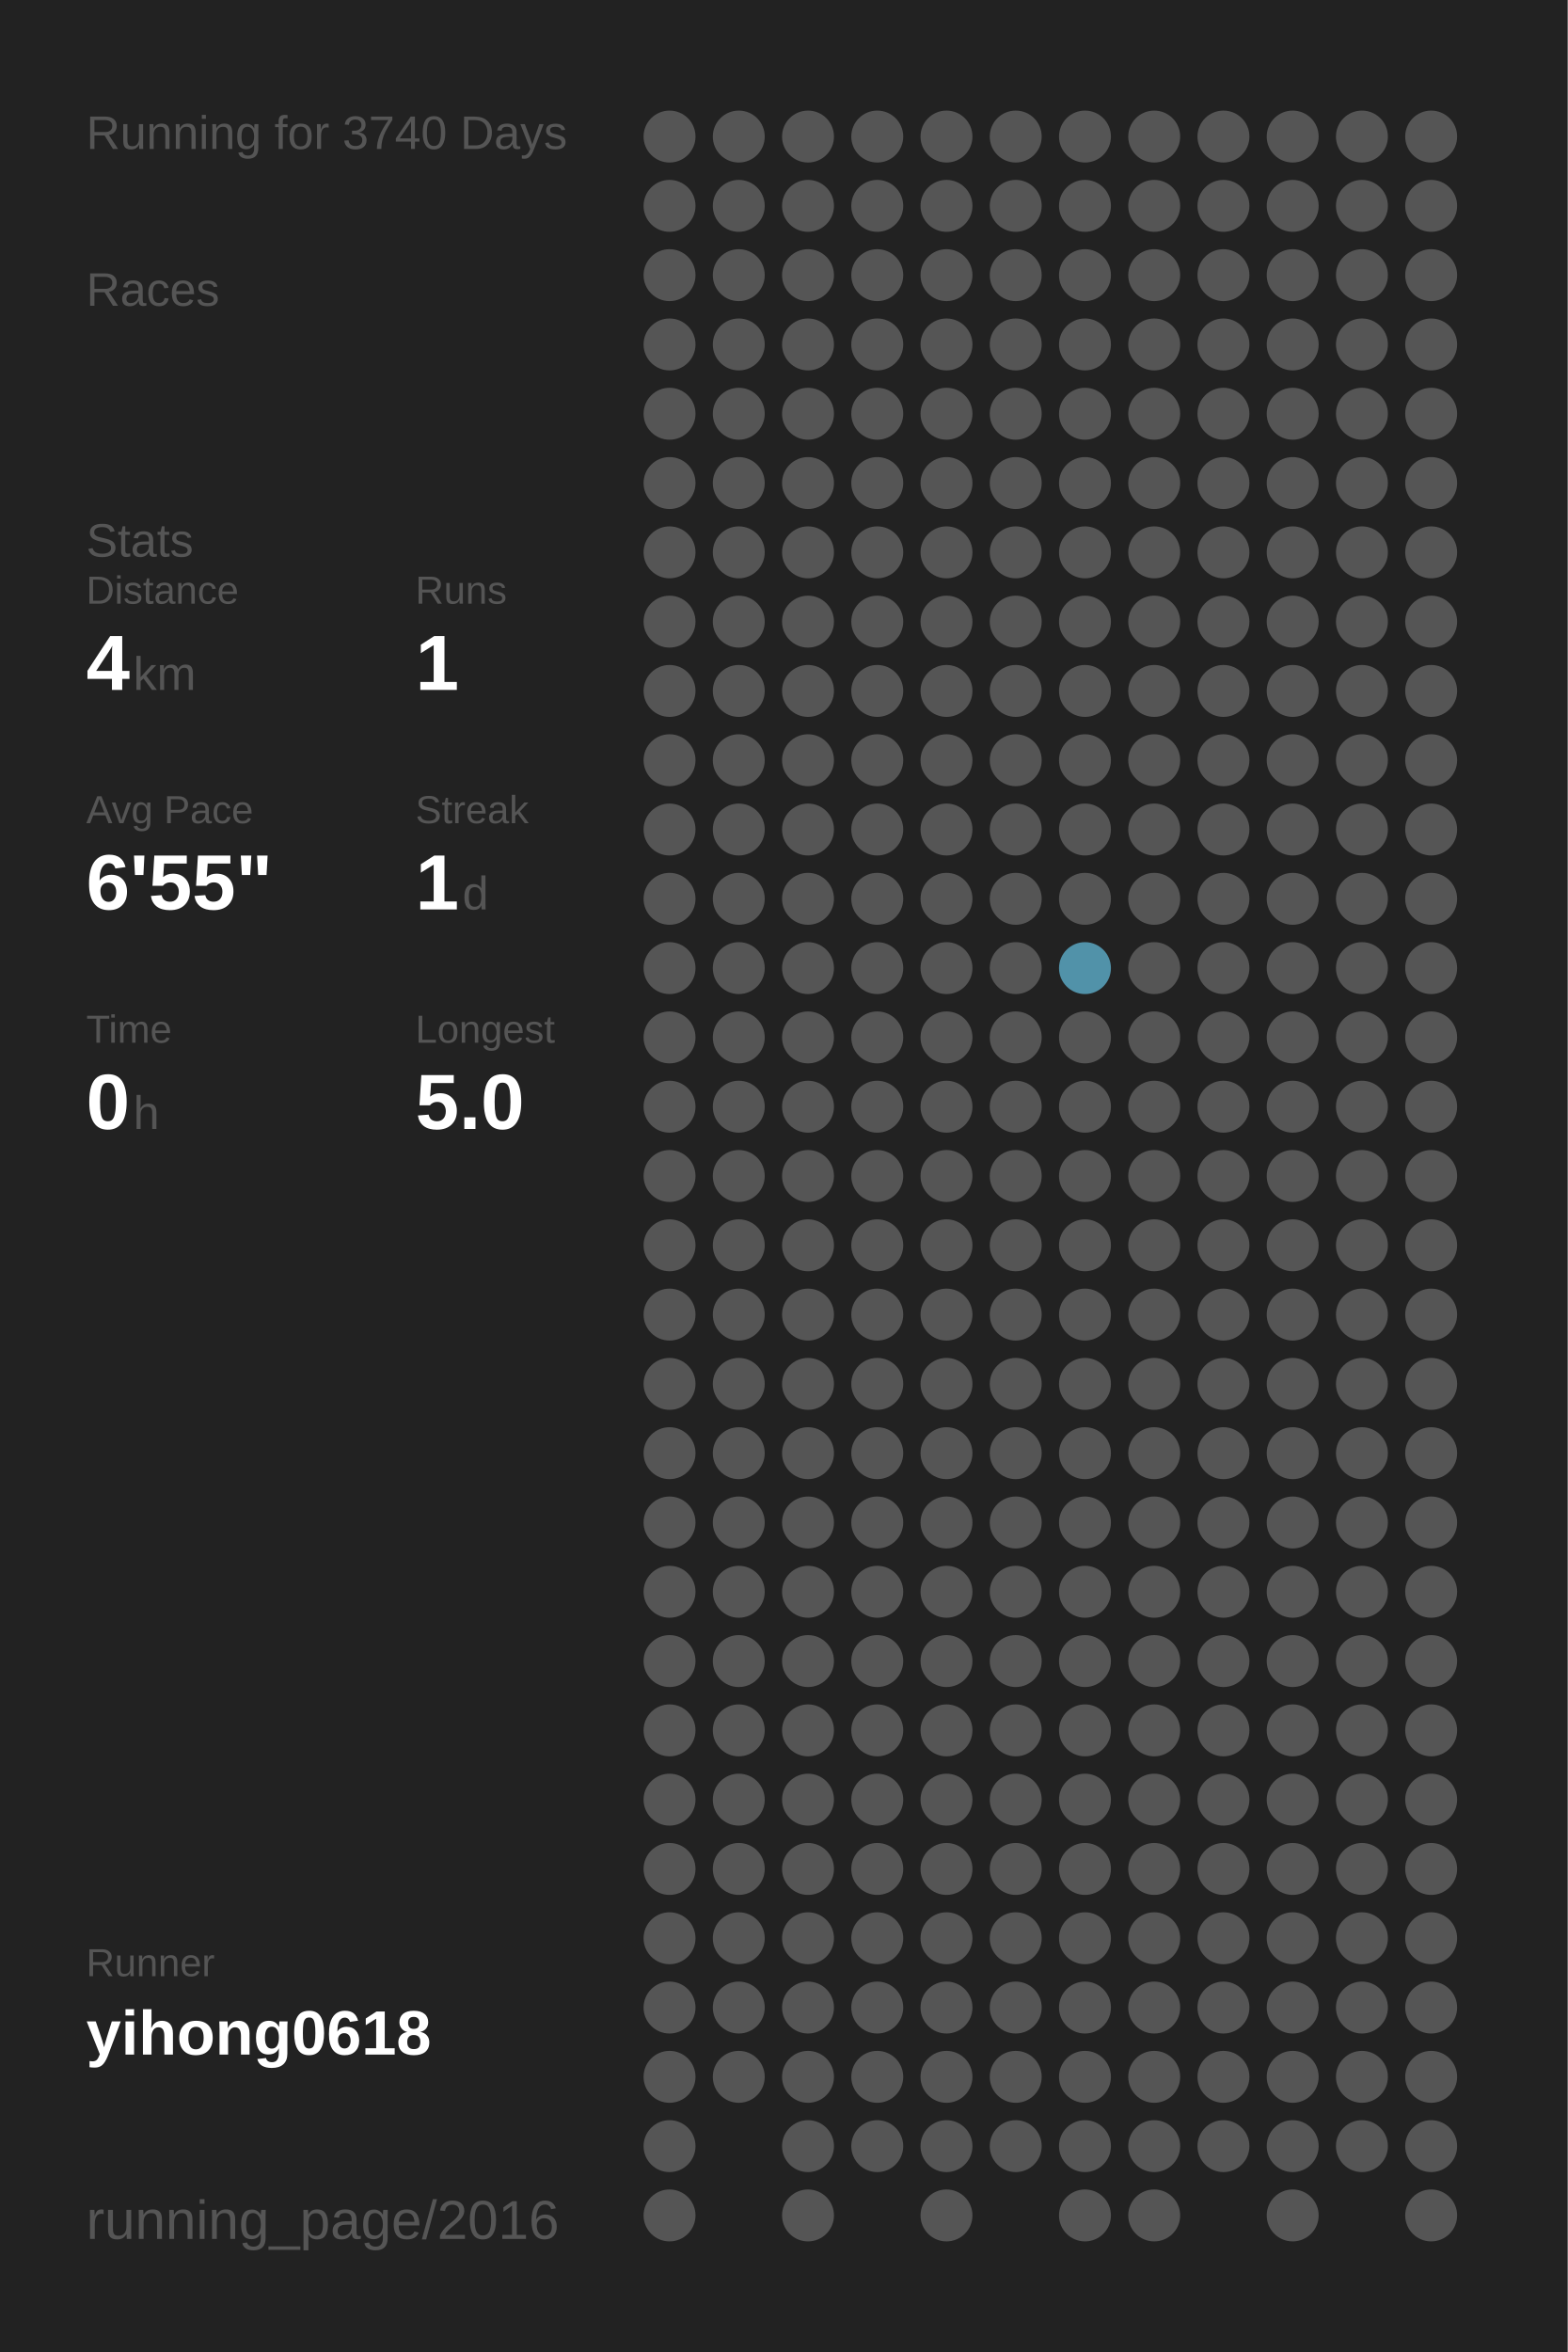
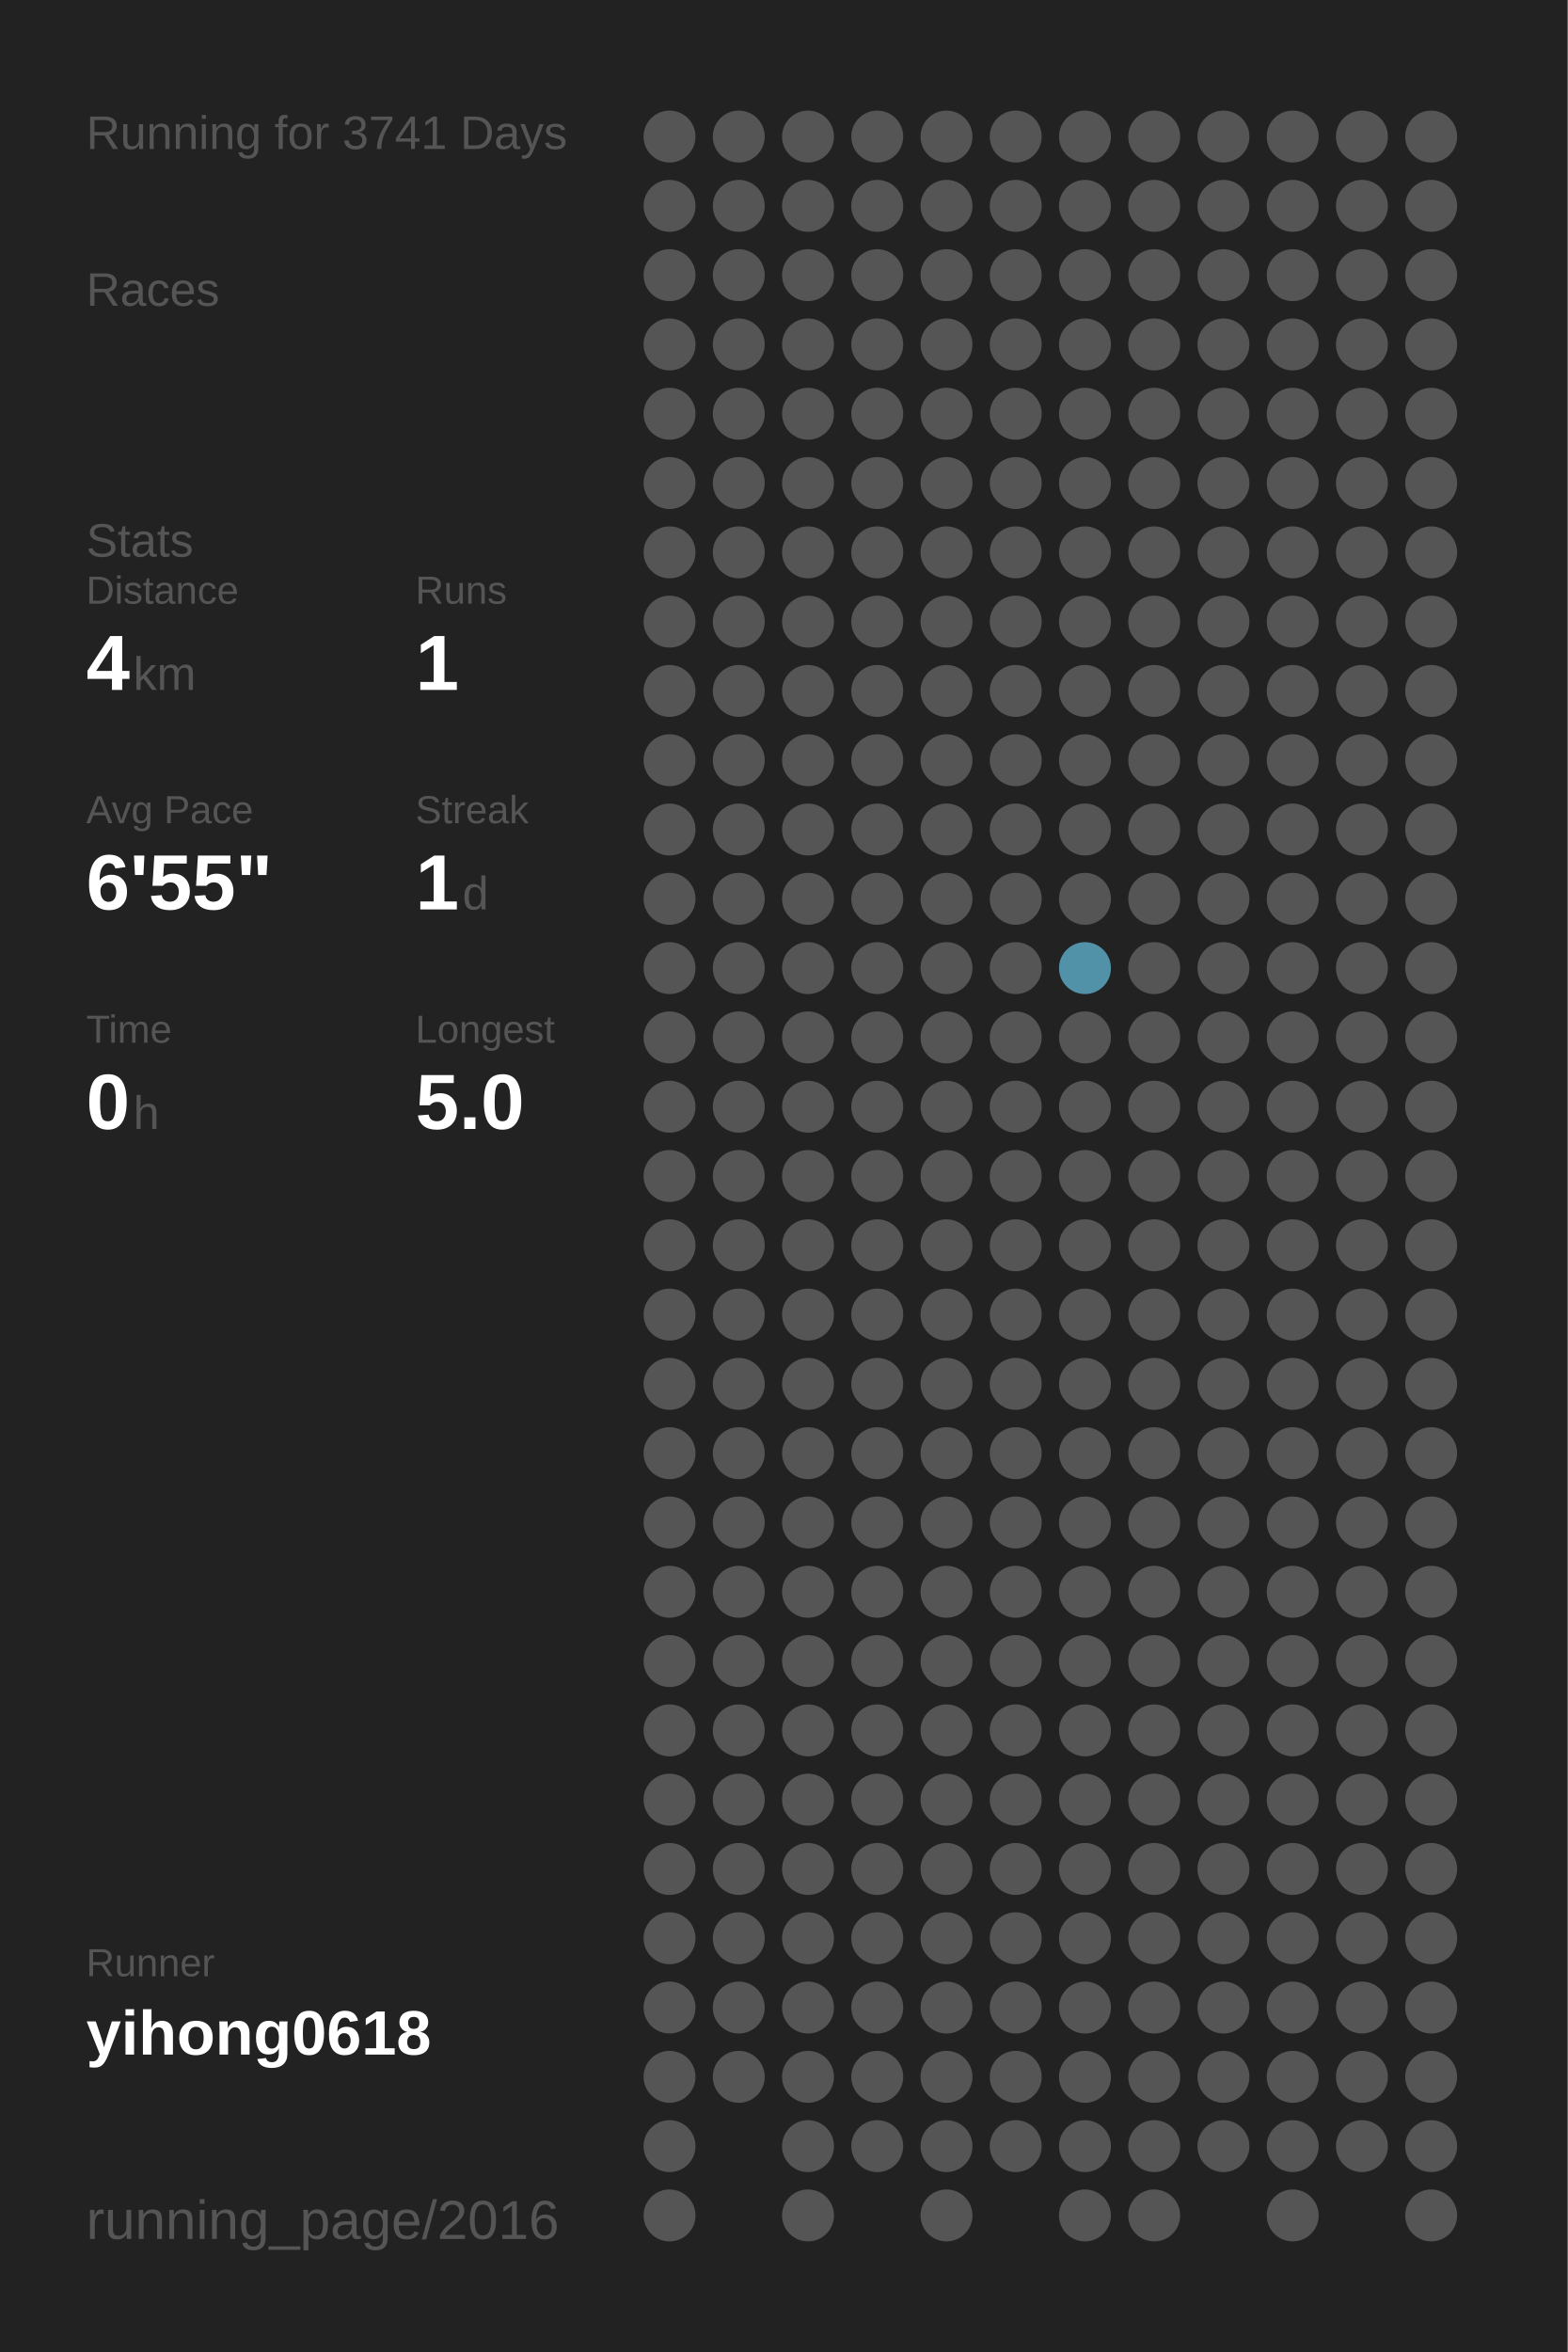
<svg xmlns="http://www.w3.org/2000/svg" baseProfile="full" height="300mm" version="1.1" viewBox="0,0,200,300" width="200mm">
  <defs />
  <rect fill="#222222" height="300" width="200" x="0" y="0" />
-   <text fill="#555555" style="font-size:6px; font-family:Arial;" x="11" y="19">Running for 3740 Days</text>
+   <text fill="#555555" style="font-size:6px; font-family:Arial;" x="11" y="19">Running for 3741 Days</text>
  <text fill="#555555" style="font-size:6px; font-family:Arial;" x="11" y="39">Races</text>
  <text fill="#555555" style="font-size:6px; font-family:Arial;" x="11" y="71">Stats</text>
  <text fill="#555555" style="font-size:5px; font-family:Arial;" x="11" y="77">Distance</text>
  <text fill="#FFFFFF" style="font-size:10px; font-family:Arial; font-weight:bold;" x="11" y="88">4</text>
  <text fill="#555555" style="font-size:6px; font-family:Arial;" x="17" y="88">km</text>
  <text fill="#555555" style="font-size:5px; font-family:Arial;" x="53" y="77">Runs</text>
  <text fill="#FFFFFF" style="font-size:10px; font-family:Arial; font-weight:bold;" x="53" y="88">1</text>
  <text fill="#555555" style="font-size:5px; font-family:Arial;" x="11" y="105">Avg Pace</text>
  <text fill="#FFFFFF" style="font-size:10px; font-family:Arial; font-weight:bold;" x="11" y="116">6'55"</text>
  <text fill="#555555" style="font-size:5px; font-family:Arial;" x="53" y="105">Streak</text>
  <text fill="#FFFFFF" style="font-size:10px; font-family:Arial; font-weight:bold;" x="53" y="116">1</text>
  <text fill="#555555" style="font-size:6px; font-family:Arial;" x="59" y="116">d</text>
  <text fill="#555555" style="font-size:5px; font-family:Arial;" x="11" y="133">Time</text>
  <text fill="#FFFFFF" style="font-size:10px; font-family:Arial; font-weight:bold;" x="11" y="144">0</text>
  <text fill="#555555" style="font-size:6px; font-family:Arial;" x="17" y="144">h</text>
  <text fill="#555555" style="font-size:5px; font-family:Arial;" x="53" y="133">Longest</text>
  <text fill="#FFFFFF" style="font-size:10px; font-family:Arial; font-weight:bold;" x="53" y="144">5.0</text>
  <text fill="#555555" style="font-size:5px; font-family:Arial;" x="11" y="252.065">Runner</text>
  <text fill="#FFFFFF" style="font-size:8px; font-family:Arial; font-weight:bold;" x="11" y="262.065">yihong0618</text>
  <text fill="#555555" style="font-size:7px; font-family:Arial;" x="11" y="285.581">running_page/2016</text>
  <circle cx="85.417" cy="17.419" fill="#555555" r="3.312" />
  <circle cx="85.417" cy="26.258" fill="#555555" r="3.312" />
  <circle cx="85.417" cy="35.097" fill="#555555" r="3.312" />
  <circle cx="85.417" cy="43.935" fill="#555555" r="3.312" />
  <circle cx="85.417" cy="52.774" fill="#555555" r="3.312" />
  <circle cx="85.417" cy="61.613" fill="#555555" r="3.312" />
  <circle cx="85.417" cy="70.452" fill="#555555" r="3.312" />
  <circle cx="85.417" cy="79.29" fill="#555555" r="3.312" />
  <circle cx="85.417" cy="88.129" fill="#555555" r="3.312" />
  <circle cx="85.417" cy="96.968" fill="#555555" r="3.312" />
  <circle cx="85.417" cy="105.806" fill="#555555" r="3.312" />
  <circle cx="85.417" cy="114.645" fill="#555555" r="3.312" />
  <circle cx="85.417" cy="123.484" fill="#555555" r="3.312" />
  <circle cx="85.417" cy="132.323" fill="#555555" r="3.312" />
  <circle cx="85.417" cy="141.161" fill="#555555" r="3.312" />
  <circle cx="85.417" cy="150" fill="#555555" r="3.312" />
  <circle cx="85.417" cy="158.839" fill="#555555" r="3.312" />
  <circle cx="85.417" cy="167.677" fill="#555555" r="3.312" />
  <circle cx="85.417" cy="176.516" fill="#555555" r="3.312" />
  <circle cx="85.417" cy="185.355" fill="#555555" r="3.312" />
  <circle cx="85.417" cy="194.194" fill="#555555" r="3.312" />
  <circle cx="85.417" cy="203.032" fill="#555555" r="3.312" />
  <circle cx="85.417" cy="211.871" fill="#555555" r="3.312" />
  <circle cx="85.417" cy="220.71" fill="#555555" r="3.312" />
  <circle cx="85.417" cy="229.548" fill="#555555" r="3.312" />
  <circle cx="85.417" cy="238.387" fill="#555555" r="3.312" />
  <circle cx="85.417" cy="247.226" fill="#555555" r="3.312" />
  <circle cx="85.417" cy="256.065" fill="#555555" r="3.312" />
  <circle cx="85.417" cy="264.903" fill="#555555" r="3.312" />
  <circle cx="85.417" cy="273.742" fill="#555555" r="3.312" />
  <circle cx="85.417" cy="282.581" fill="#555555" r="3.312" />
  <circle cx="94.25" cy="17.419" fill="#555555" r="3.312" />
  <circle cx="94.25" cy="26.258" fill="#555555" r="3.312" />
  <circle cx="94.25" cy="35.097" fill="#555555" r="3.312" />
  <circle cx="94.25" cy="43.935" fill="#555555" r="3.312" />
  <circle cx="94.25" cy="52.774" fill="#555555" r="3.312" />
  <circle cx="94.25" cy="61.613" fill="#555555" r="3.312" />
  <circle cx="94.25" cy="70.452" fill="#555555" r="3.312" />
  <circle cx="94.25" cy="79.29" fill="#555555" r="3.312" />
  <circle cx="94.25" cy="88.129" fill="#555555" r="3.312" />
  <circle cx="94.25" cy="96.968" fill="#555555" r="3.312" />
  <circle cx="94.25" cy="105.806" fill="#555555" r="3.312" />
  <circle cx="94.25" cy="114.645" fill="#555555" r="3.312" />
  <circle cx="94.25" cy="123.484" fill="#555555" r="3.312" />
  <circle cx="94.25" cy="132.323" fill="#555555" r="3.312" />
  <circle cx="94.25" cy="141.161" fill="#555555" r="3.312" />
  <circle cx="94.25" cy="150" fill="#555555" r="3.312" />
  <circle cx="94.25" cy="158.839" fill="#555555" r="3.312" />
  <circle cx="94.25" cy="167.677" fill="#555555" r="3.312" />
  <circle cx="94.25" cy="176.516" fill="#555555" r="3.312" />
  <circle cx="94.25" cy="185.355" fill="#555555" r="3.312" />
  <circle cx="94.25" cy="194.194" fill="#555555" r="3.312" />
  <circle cx="94.25" cy="203.032" fill="#555555" r="3.312" />
  <circle cx="94.25" cy="211.871" fill="#555555" r="3.312" />
  <circle cx="94.25" cy="220.71" fill="#555555" r="3.312" />
  <circle cx="94.25" cy="229.548" fill="#555555" r="3.312" />
  <circle cx="94.25" cy="238.387" fill="#555555" r="3.312" />
  <circle cx="94.25" cy="247.226" fill="#555555" r="3.312" />
  <circle cx="94.25" cy="256.065" fill="#555555" r="3.312" />
  <circle cx="94.25" cy="264.903" fill="#555555" r="3.312" />
  <circle cx="103.083" cy="17.419" fill="#555555" r="3.312" />
  <circle cx="103.083" cy="26.258" fill="#555555" r="3.312" />
  <circle cx="103.083" cy="35.097" fill="#555555" r="3.312" />
  <circle cx="103.083" cy="43.935" fill="#555555" r="3.312" />
  <circle cx="103.083" cy="52.774" fill="#555555" r="3.312" />
  <circle cx="103.083" cy="61.613" fill="#555555" r="3.312" />
  <circle cx="103.083" cy="70.452" fill="#555555" r="3.312" />
  <circle cx="103.083" cy="79.29" fill="#555555" r="3.312" />
  <circle cx="103.083" cy="88.129" fill="#555555" r="3.312" />
  <circle cx="103.083" cy="96.968" fill="#555555" r="3.312" />
  <circle cx="103.083" cy="105.806" fill="#555555" r="3.312" />
  <circle cx="103.083" cy="114.645" fill="#555555" r="3.312" />
  <circle cx="103.083" cy="123.484" fill="#555555" r="3.312" />
  <circle cx="103.083" cy="132.323" fill="#555555" r="3.312" />
  <circle cx="103.083" cy="141.161" fill="#555555" r="3.312" />
  <circle cx="103.083" cy="150" fill="#555555" r="3.312" />
  <circle cx="103.083" cy="158.839" fill="#555555" r="3.312" />
  <circle cx="103.083" cy="167.677" fill="#555555" r="3.312" />
  <circle cx="103.083" cy="176.516" fill="#555555" r="3.312" />
  <circle cx="103.083" cy="185.355" fill="#555555" r="3.312" />
  <circle cx="103.083" cy="194.194" fill="#555555" r="3.312" />
  <circle cx="103.083" cy="203.032" fill="#555555" r="3.312" />
  <circle cx="103.083" cy="211.871" fill="#555555" r="3.312" />
  <circle cx="103.083" cy="220.71" fill="#555555" r="3.312" />
  <circle cx="103.083" cy="229.548" fill="#555555" r="3.312" />
  <circle cx="103.083" cy="238.387" fill="#555555" r="3.312" />
  <circle cx="103.083" cy="247.226" fill="#555555" r="3.312" />
  <circle cx="103.083" cy="256.065" fill="#555555" r="3.312" />
  <circle cx="103.083" cy="264.903" fill="#555555" r="3.312" />
  <circle cx="103.083" cy="273.742" fill="#555555" r="3.312" />
  <circle cx="103.083" cy="282.581" fill="#555555" r="3.312" />
  <circle cx="111.917" cy="17.419" fill="#555555" r="3.312" />
  <circle cx="111.917" cy="26.258" fill="#555555" r="3.312" />
  <circle cx="111.917" cy="35.097" fill="#555555" r="3.312" />
  <circle cx="111.917" cy="43.935" fill="#555555" r="3.312" />
  <circle cx="111.917" cy="52.774" fill="#555555" r="3.312" />
  <circle cx="111.917" cy="61.613" fill="#555555" r="3.312" />
  <circle cx="111.917" cy="70.452" fill="#555555" r="3.312" />
  <circle cx="111.917" cy="79.29" fill="#555555" r="3.312" />
  <circle cx="111.917" cy="88.129" fill="#555555" r="3.312" />
  <circle cx="111.917" cy="96.968" fill="#555555" r="3.312" />
  <circle cx="111.917" cy="105.806" fill="#555555" r="3.312" />
  <circle cx="111.917" cy="114.645" fill="#555555" r="3.312" />
  <circle cx="111.917" cy="123.484" fill="#555555" r="3.312" />
  <circle cx="111.917" cy="132.323" fill="#555555" r="3.312" />
  <circle cx="111.917" cy="141.161" fill="#555555" r="3.312" />
  <circle cx="111.917" cy="150" fill="#555555" r="3.312" />
  <circle cx="111.917" cy="158.839" fill="#555555" r="3.312" />
  <circle cx="111.917" cy="167.677" fill="#555555" r="3.312" />
  <circle cx="111.917" cy="176.516" fill="#555555" r="3.312" />
  <circle cx="111.917" cy="185.355" fill="#555555" r="3.312" />
  <circle cx="111.917" cy="194.194" fill="#555555" r="3.312" />
  <circle cx="111.917" cy="203.032" fill="#555555" r="3.312" />
  <circle cx="111.917" cy="211.871" fill="#555555" r="3.312" />
  <circle cx="111.917" cy="220.71" fill="#555555" r="3.312" />
  <circle cx="111.917" cy="229.548" fill="#555555" r="3.312" />
  <circle cx="111.917" cy="238.387" fill="#555555" r="3.312" />
  <circle cx="111.917" cy="247.226" fill="#555555" r="3.312" />
  <circle cx="111.917" cy="256.065" fill="#555555" r="3.312" />
  <circle cx="111.917" cy="264.903" fill="#555555" r="3.312" />
  <circle cx="111.917" cy="273.742" fill="#555555" r="3.312" />
  <circle cx="120.75" cy="17.419" fill="#555555" r="3.312" />
  <circle cx="120.75" cy="26.258" fill="#555555" r="3.312" />
  <circle cx="120.75" cy="35.097" fill="#555555" r="3.312" />
  <circle cx="120.75" cy="43.935" fill="#555555" r="3.312" />
  <circle cx="120.75" cy="52.774" fill="#555555" r="3.312" />
  <circle cx="120.75" cy="61.613" fill="#555555" r="3.312" />
  <circle cx="120.75" cy="70.452" fill="#555555" r="3.312" />
  <circle cx="120.75" cy="79.29" fill="#555555" r="3.312" />
  <circle cx="120.75" cy="88.129" fill="#555555" r="3.312" />
  <circle cx="120.75" cy="96.968" fill="#555555" r="3.312" />
  <circle cx="120.75" cy="105.806" fill="#555555" r="3.312" />
  <circle cx="120.75" cy="114.645" fill="#555555" r="3.312" />
  <circle cx="120.75" cy="123.484" fill="#555555" r="3.312" />
  <circle cx="120.75" cy="132.323" fill="#555555" r="3.312" />
  <circle cx="120.75" cy="141.161" fill="#555555" r="3.312" />
  <circle cx="120.75" cy="150" fill="#555555" r="3.312" />
  <circle cx="120.75" cy="158.839" fill="#555555" r="3.312" />
  <circle cx="120.75" cy="167.677" fill="#555555" r="3.312" />
  <circle cx="120.75" cy="176.516" fill="#555555" r="3.312" />
  <circle cx="120.75" cy="185.355" fill="#555555" r="3.312" />
  <circle cx="120.75" cy="194.194" fill="#555555" r="3.312" />
  <circle cx="120.75" cy="203.032" fill="#555555" r="3.312" />
  <circle cx="120.75" cy="211.871" fill="#555555" r="3.312" />
  <circle cx="120.75" cy="220.71" fill="#555555" r="3.312" />
  <circle cx="120.75" cy="229.548" fill="#555555" r="3.312" />
  <circle cx="120.75" cy="238.387" fill="#555555" r="3.312" />
  <circle cx="120.75" cy="247.226" fill="#555555" r="3.312" />
  <circle cx="120.75" cy="256.065" fill="#555555" r="3.312" />
  <circle cx="120.75" cy="264.903" fill="#555555" r="3.312" />
  <circle cx="120.75" cy="273.742" fill="#555555" r="3.312" />
  <circle cx="120.75" cy="282.581" fill="#555555" r="3.312" />
  <circle cx="129.583" cy="17.419" fill="#555555" r="3.312" />
  <circle cx="129.583" cy="26.258" fill="#555555" r="3.312" />
  <circle cx="129.583" cy="35.097" fill="#555555" r="3.312" />
  <circle cx="129.583" cy="43.935" fill="#555555" r="3.312" />
  <circle cx="129.583" cy="52.774" fill="#555555" r="3.312" />
  <circle cx="129.583" cy="61.613" fill="#555555" r="3.312" />
  <circle cx="129.583" cy="70.452" fill="#555555" r="3.312" />
  <circle cx="129.583" cy="79.29" fill="#555555" r="3.312" />
  <circle cx="129.583" cy="88.129" fill="#555555" r="3.312" />
  <circle cx="129.583" cy="96.968" fill="#555555" r="3.312" />
  <circle cx="129.583" cy="105.806" fill="#555555" r="3.312" />
  <circle cx="129.583" cy="114.645" fill="#555555" r="3.312" />
  <circle cx="129.583" cy="123.484" fill="#555555" r="3.312" />
  <circle cx="129.583" cy="132.323" fill="#555555" r="3.312" />
  <circle cx="129.583" cy="141.161" fill="#555555" r="3.312" />
  <circle cx="129.583" cy="150" fill="#555555" r="3.312" />
  <circle cx="129.583" cy="158.839" fill="#555555" r="3.312" />
  <circle cx="129.583" cy="167.677" fill="#555555" r="3.312" />
  <circle cx="129.583" cy="176.516" fill="#555555" r="3.312" />
  <circle cx="129.583" cy="185.355" fill="#555555" r="3.312" />
  <circle cx="129.583" cy="194.194" fill="#555555" r="3.312" />
  <circle cx="129.583" cy="203.032" fill="#555555" r="3.312" />
  <circle cx="129.583" cy="211.871" fill="#555555" r="3.312" />
  <circle cx="129.583" cy="220.71" fill="#555555" r="3.312" />
  <circle cx="129.583" cy="229.548" fill="#555555" r="3.312" />
  <circle cx="129.583" cy="238.387" fill="#555555" r="3.312" />
  <circle cx="129.583" cy="247.226" fill="#555555" r="3.312" />
  <circle cx="129.583" cy="256.065" fill="#555555" r="3.312" />
  <circle cx="129.583" cy="264.903" fill="#555555" r="3.312" />
  <circle cx="129.583" cy="273.742" fill="#555555" r="3.312" />
  <circle cx="138.417" cy="17.419" fill="#555555" r="3.312" />
  <circle cx="138.417" cy="26.258" fill="#555555" r="3.312" />
  <circle cx="138.417" cy="35.097" fill="#555555" r="3.312" />
  <circle cx="138.417" cy="43.935" fill="#555555" r="3.312" />
  <circle cx="138.417" cy="52.774" fill="#555555" r="3.312" />
  <circle cx="138.417" cy="61.613" fill="#555555" r="3.312" />
  <circle cx="138.417" cy="70.452" fill="#555555" r="3.312" />
  <circle cx="138.417" cy="79.29" fill="#555555" r="3.312" />
  <circle cx="138.417" cy="88.129" fill="#555555" r="3.312" />
  <circle cx="138.417" cy="96.968" fill="#555555" r="3.312" />
  <circle cx="138.417" cy="105.806" fill="#555555" r="3.312" />
  <circle cx="138.417" cy="114.645" fill="#555555" r="3.312" />
  <circle cx="138.417" cy="123.484" fill="#5192a9" r="3.312" />
  <circle cx="138.417" cy="132.323" fill="#555555" r="3.312" />
  <circle cx="138.417" cy="141.161" fill="#555555" r="3.312" />
  <circle cx="138.417" cy="150" fill="#555555" r="3.312" />
  <circle cx="138.417" cy="158.839" fill="#555555" r="3.312" />
  <circle cx="138.417" cy="167.677" fill="#555555" r="3.312" />
  <circle cx="138.417" cy="176.516" fill="#555555" r="3.312" />
  <circle cx="138.417" cy="185.355" fill="#555555" r="3.312" />
  <circle cx="138.417" cy="194.194" fill="#555555" r="3.312" />
  <circle cx="138.417" cy="203.032" fill="#555555" r="3.312" />
  <circle cx="138.417" cy="211.871" fill="#555555" r="3.312" />
  <circle cx="138.417" cy="220.71" fill="#555555" r="3.312" />
  <circle cx="138.417" cy="229.548" fill="#555555" r="3.312" />
  <circle cx="138.417" cy="238.387" fill="#555555" r="3.312" />
  <circle cx="138.417" cy="247.226" fill="#555555" r="3.312" />
  <circle cx="138.417" cy="256.065" fill="#555555" r="3.312" />
  <circle cx="138.417" cy="264.903" fill="#555555" r="3.312" />
  <circle cx="138.417" cy="273.742" fill="#555555" r="3.312" />
  <circle cx="138.417" cy="282.581" fill="#555555" r="3.312" />
  <circle cx="147.25" cy="17.419" fill="#555555" r="3.312" />
  <circle cx="147.25" cy="26.258" fill="#555555" r="3.312" />
  <circle cx="147.25" cy="35.097" fill="#555555" r="3.312" />
  <circle cx="147.25" cy="43.935" fill="#555555" r="3.312" />
  <circle cx="147.25" cy="52.774" fill="#555555" r="3.312" />
  <circle cx="147.25" cy="61.613" fill="#555555" r="3.312" />
  <circle cx="147.25" cy="70.452" fill="#555555" r="3.312" />
  <circle cx="147.25" cy="79.29" fill="#555555" r="3.312" />
  <circle cx="147.25" cy="88.129" fill="#555555" r="3.312" />
  <circle cx="147.25" cy="96.968" fill="#555555" r="3.312" />
  <circle cx="147.25" cy="105.806" fill="#555555" r="3.312" />
  <circle cx="147.25" cy="114.645" fill="#555555" r="3.312" />
  <circle cx="147.25" cy="123.484" fill="#555555" r="3.312" />
  <circle cx="147.25" cy="132.323" fill="#555555" r="3.312" />
  <circle cx="147.25" cy="141.161" fill="#555555" r="3.312" />
  <circle cx="147.25" cy="150" fill="#555555" r="3.312" />
  <circle cx="147.25" cy="158.839" fill="#555555" r="3.312" />
  <circle cx="147.25" cy="167.677" fill="#555555" r="3.312" />
  <circle cx="147.25" cy="176.516" fill="#555555" r="3.312" />
  <circle cx="147.25" cy="185.355" fill="#555555" r="3.312" />
  <circle cx="147.25" cy="194.194" fill="#555555" r="3.312" />
  <circle cx="147.25" cy="203.032" fill="#555555" r="3.312" />
  <circle cx="147.25" cy="211.871" fill="#555555" r="3.312" />
  <circle cx="147.25" cy="220.71" fill="#555555" r="3.312" />
  <circle cx="147.25" cy="229.548" fill="#555555" r="3.312" />
  <circle cx="147.25" cy="238.387" fill="#555555" r="3.312" />
  <circle cx="147.25" cy="247.226" fill="#555555" r="3.312" />
  <circle cx="147.25" cy="256.065" fill="#555555" r="3.312" />
  <circle cx="147.25" cy="264.903" fill="#555555" r="3.312" />
  <circle cx="147.25" cy="273.742" fill="#555555" r="3.312" />
  <circle cx="147.25" cy="282.581" fill="#555555" r="3.312" />
  <circle cx="156.083" cy="17.419" fill="#555555" r="3.312" />
  <circle cx="156.083" cy="26.258" fill="#555555" r="3.312" />
  <circle cx="156.083" cy="35.097" fill="#555555" r="3.312" />
  <circle cx="156.083" cy="43.935" fill="#555555" r="3.312" />
  <circle cx="156.083" cy="52.774" fill="#555555" r="3.312" />
  <circle cx="156.083" cy="61.613" fill="#555555" r="3.312" />
  <circle cx="156.083" cy="70.452" fill="#555555" r="3.312" />
  <circle cx="156.083" cy="79.29" fill="#555555" r="3.312" />
  <circle cx="156.083" cy="88.129" fill="#555555" r="3.312" />
  <circle cx="156.083" cy="96.968" fill="#555555" r="3.312" />
  <circle cx="156.083" cy="105.806" fill="#555555" r="3.312" />
  <circle cx="156.083" cy="114.645" fill="#555555" r="3.312" />
  <circle cx="156.083" cy="123.484" fill="#555555" r="3.312" />
  <circle cx="156.083" cy="132.323" fill="#555555" r="3.312" />
  <circle cx="156.083" cy="141.161" fill="#555555" r="3.312" />
  <circle cx="156.083" cy="150" fill="#555555" r="3.312" />
  <circle cx="156.083" cy="158.839" fill="#555555" r="3.312" />
  <circle cx="156.083" cy="167.677" fill="#555555" r="3.312" />
  <circle cx="156.083" cy="176.516" fill="#555555" r="3.312" />
  <circle cx="156.083" cy="185.355" fill="#555555" r="3.312" />
  <circle cx="156.083" cy="194.194" fill="#555555" r="3.312" />
  <circle cx="156.083" cy="203.032" fill="#555555" r="3.312" />
  <circle cx="156.083" cy="211.871" fill="#555555" r="3.312" />
  <circle cx="156.083" cy="220.71" fill="#555555" r="3.312" />
  <circle cx="156.083" cy="229.548" fill="#555555" r="3.312" />
  <circle cx="156.083" cy="238.387" fill="#555555" r="3.312" />
  <circle cx="156.083" cy="247.226" fill="#555555" r="3.312" />
  <circle cx="156.083" cy="256.065" fill="#555555" r="3.312" />
  <circle cx="156.083" cy="264.903" fill="#555555" r="3.312" />
  <circle cx="156.083" cy="273.742" fill="#555555" r="3.312" />
  <circle cx="164.917" cy="17.419" fill="#555555" r="3.312" />
  <circle cx="164.917" cy="26.258" fill="#555555" r="3.312" />
  <circle cx="164.917" cy="35.097" fill="#555555" r="3.312" />
  <circle cx="164.917" cy="43.935" fill="#555555" r="3.312" />
  <circle cx="164.917" cy="52.774" fill="#555555" r="3.312" />
  <circle cx="164.917" cy="61.613" fill="#555555" r="3.312" />
  <circle cx="164.917" cy="70.452" fill="#555555" r="3.312" />
  <circle cx="164.917" cy="79.29" fill="#555555" r="3.312" />
  <circle cx="164.917" cy="88.129" fill="#555555" r="3.312" />
  <circle cx="164.917" cy="96.968" fill="#555555" r="3.312" />
  <circle cx="164.917" cy="105.806" fill="#555555" r="3.312" />
  <circle cx="164.917" cy="114.645" fill="#555555" r="3.312" />
  <circle cx="164.917" cy="123.484" fill="#555555" r="3.312" />
  <circle cx="164.917" cy="132.323" fill="#555555" r="3.312" />
  <circle cx="164.917" cy="141.161" fill="#555555" r="3.312" />
  <circle cx="164.917" cy="150" fill="#555555" r="3.312" />
  <circle cx="164.917" cy="158.839" fill="#555555" r="3.312" />
  <circle cx="164.917" cy="167.677" fill="#555555" r="3.312" />
  <circle cx="164.917" cy="176.516" fill="#555555" r="3.312" />
  <circle cx="164.917" cy="185.355" fill="#555555" r="3.312" />
  <circle cx="164.917" cy="194.194" fill="#555555" r="3.312" />
  <circle cx="164.917" cy="203.032" fill="#555555" r="3.312" />
  <circle cx="164.917" cy="211.871" fill="#555555" r="3.312" />
  <circle cx="164.917" cy="220.71" fill="#555555" r="3.312" />
  <circle cx="164.917" cy="229.548" fill="#555555" r="3.312" />
  <circle cx="164.917" cy="238.387" fill="#555555" r="3.312" />
  <circle cx="164.917" cy="247.226" fill="#555555" r="3.312" />
  <circle cx="164.917" cy="256.065" fill="#555555" r="3.312" />
  <circle cx="164.917" cy="264.903" fill="#555555" r="3.312" />
  <circle cx="164.917" cy="273.742" fill="#555555" r="3.312" />
  <circle cx="164.917" cy="282.581" fill="#555555" r="3.312" />
  <circle cx="173.75" cy="17.419" fill="#555555" r="3.312" />
  <circle cx="173.75" cy="26.258" fill="#555555" r="3.312" />
  <circle cx="173.75" cy="35.097" fill="#555555" r="3.312" />
  <circle cx="173.75" cy="43.935" fill="#555555" r="3.312" />
  <circle cx="173.75" cy="52.774" fill="#555555" r="3.312" />
  <circle cx="173.75" cy="61.613" fill="#555555" r="3.312" />
  <circle cx="173.75" cy="70.452" fill="#555555" r="3.312" />
  <circle cx="173.75" cy="79.29" fill="#555555" r="3.312" />
  <circle cx="173.75" cy="88.129" fill="#555555" r="3.312" />
  <circle cx="173.75" cy="96.968" fill="#555555" r="3.312" />
  <circle cx="173.75" cy="105.806" fill="#555555" r="3.312" />
  <circle cx="173.75" cy="114.645" fill="#555555" r="3.312" />
  <circle cx="173.75" cy="123.484" fill="#555555" r="3.312" />
  <circle cx="173.75" cy="132.323" fill="#555555" r="3.312" />
  <circle cx="173.75" cy="141.161" fill="#555555" r="3.312" />
  <circle cx="173.75" cy="150" fill="#555555" r="3.312" />
  <circle cx="173.75" cy="158.839" fill="#555555" r="3.312" />
  <circle cx="173.75" cy="167.677" fill="#555555" r="3.312" />
  <circle cx="173.75" cy="176.516" fill="#555555" r="3.312" />
  <circle cx="173.75" cy="185.355" fill="#555555" r="3.312" />
  <circle cx="173.75" cy="194.194" fill="#555555" r="3.312" />
  <circle cx="173.75" cy="203.032" fill="#555555" r="3.312" />
  <circle cx="173.75" cy="211.871" fill="#555555" r="3.312" />
  <circle cx="173.75" cy="220.71" fill="#555555" r="3.312" />
  <circle cx="173.75" cy="229.548" fill="#555555" r="3.312" />
  <circle cx="173.75" cy="238.387" fill="#555555" r="3.312" />
  <circle cx="173.75" cy="247.226" fill="#555555" r="3.312" />
  <circle cx="173.75" cy="256.065" fill="#555555" r="3.312" />
  <circle cx="173.75" cy="264.903" fill="#555555" r="3.312" />
  <circle cx="173.75" cy="273.742" fill="#555555" r="3.312" />
  <circle cx="182.583" cy="17.419" fill="#555555" r="3.312" />
  <circle cx="182.583" cy="26.258" fill="#555555" r="3.312" />
  <circle cx="182.583" cy="35.097" fill="#555555" r="3.312" />
  <circle cx="182.583" cy="43.935" fill="#555555" r="3.312" />
  <circle cx="182.583" cy="52.774" fill="#555555" r="3.312" />
  <circle cx="182.583" cy="61.613" fill="#555555" r="3.312" />
  <circle cx="182.583" cy="70.452" fill="#555555" r="3.312" />
  <circle cx="182.583" cy="79.29" fill="#555555" r="3.312" />
  <circle cx="182.583" cy="88.129" fill="#555555" r="3.312" />
  <circle cx="182.583" cy="96.968" fill="#555555" r="3.312" />
  <circle cx="182.583" cy="105.806" fill="#555555" r="3.312" />
  <circle cx="182.583" cy="114.645" fill="#555555" r="3.312" />
  <circle cx="182.583" cy="123.484" fill="#555555" r="3.312" />
  <circle cx="182.583" cy="132.323" fill="#555555" r="3.312" />
  <circle cx="182.583" cy="141.161" fill="#555555" r="3.312" />
  <circle cx="182.583" cy="150" fill="#555555" r="3.312" />
  <circle cx="182.583" cy="158.839" fill="#555555" r="3.312" />
  <circle cx="182.583" cy="167.677" fill="#555555" r="3.312" />
  <circle cx="182.583" cy="176.516" fill="#555555" r="3.312" />
  <circle cx="182.583" cy="185.355" fill="#555555" r="3.312" />
  <circle cx="182.583" cy="194.194" fill="#555555" r="3.312" />
  <circle cx="182.583" cy="203.032" fill="#555555" r="3.312" />
  <circle cx="182.583" cy="211.871" fill="#555555" r="3.312" />
  <circle cx="182.583" cy="220.71" fill="#555555" r="3.312" />
  <circle cx="182.583" cy="229.548" fill="#555555" r="3.312" />
  <circle cx="182.583" cy="238.387" fill="#555555" r="3.312" />
  <circle cx="182.583" cy="247.226" fill="#555555" r="3.312" />
  <circle cx="182.583" cy="256.065" fill="#555555" r="3.312" />
  <circle cx="182.583" cy="264.903" fill="#555555" r="3.312" />
  <circle cx="182.583" cy="273.742" fill="#555555" r="3.312" />
  <circle cx="182.583" cy="282.581" fill="#555555" r="3.312" />
</svg>
